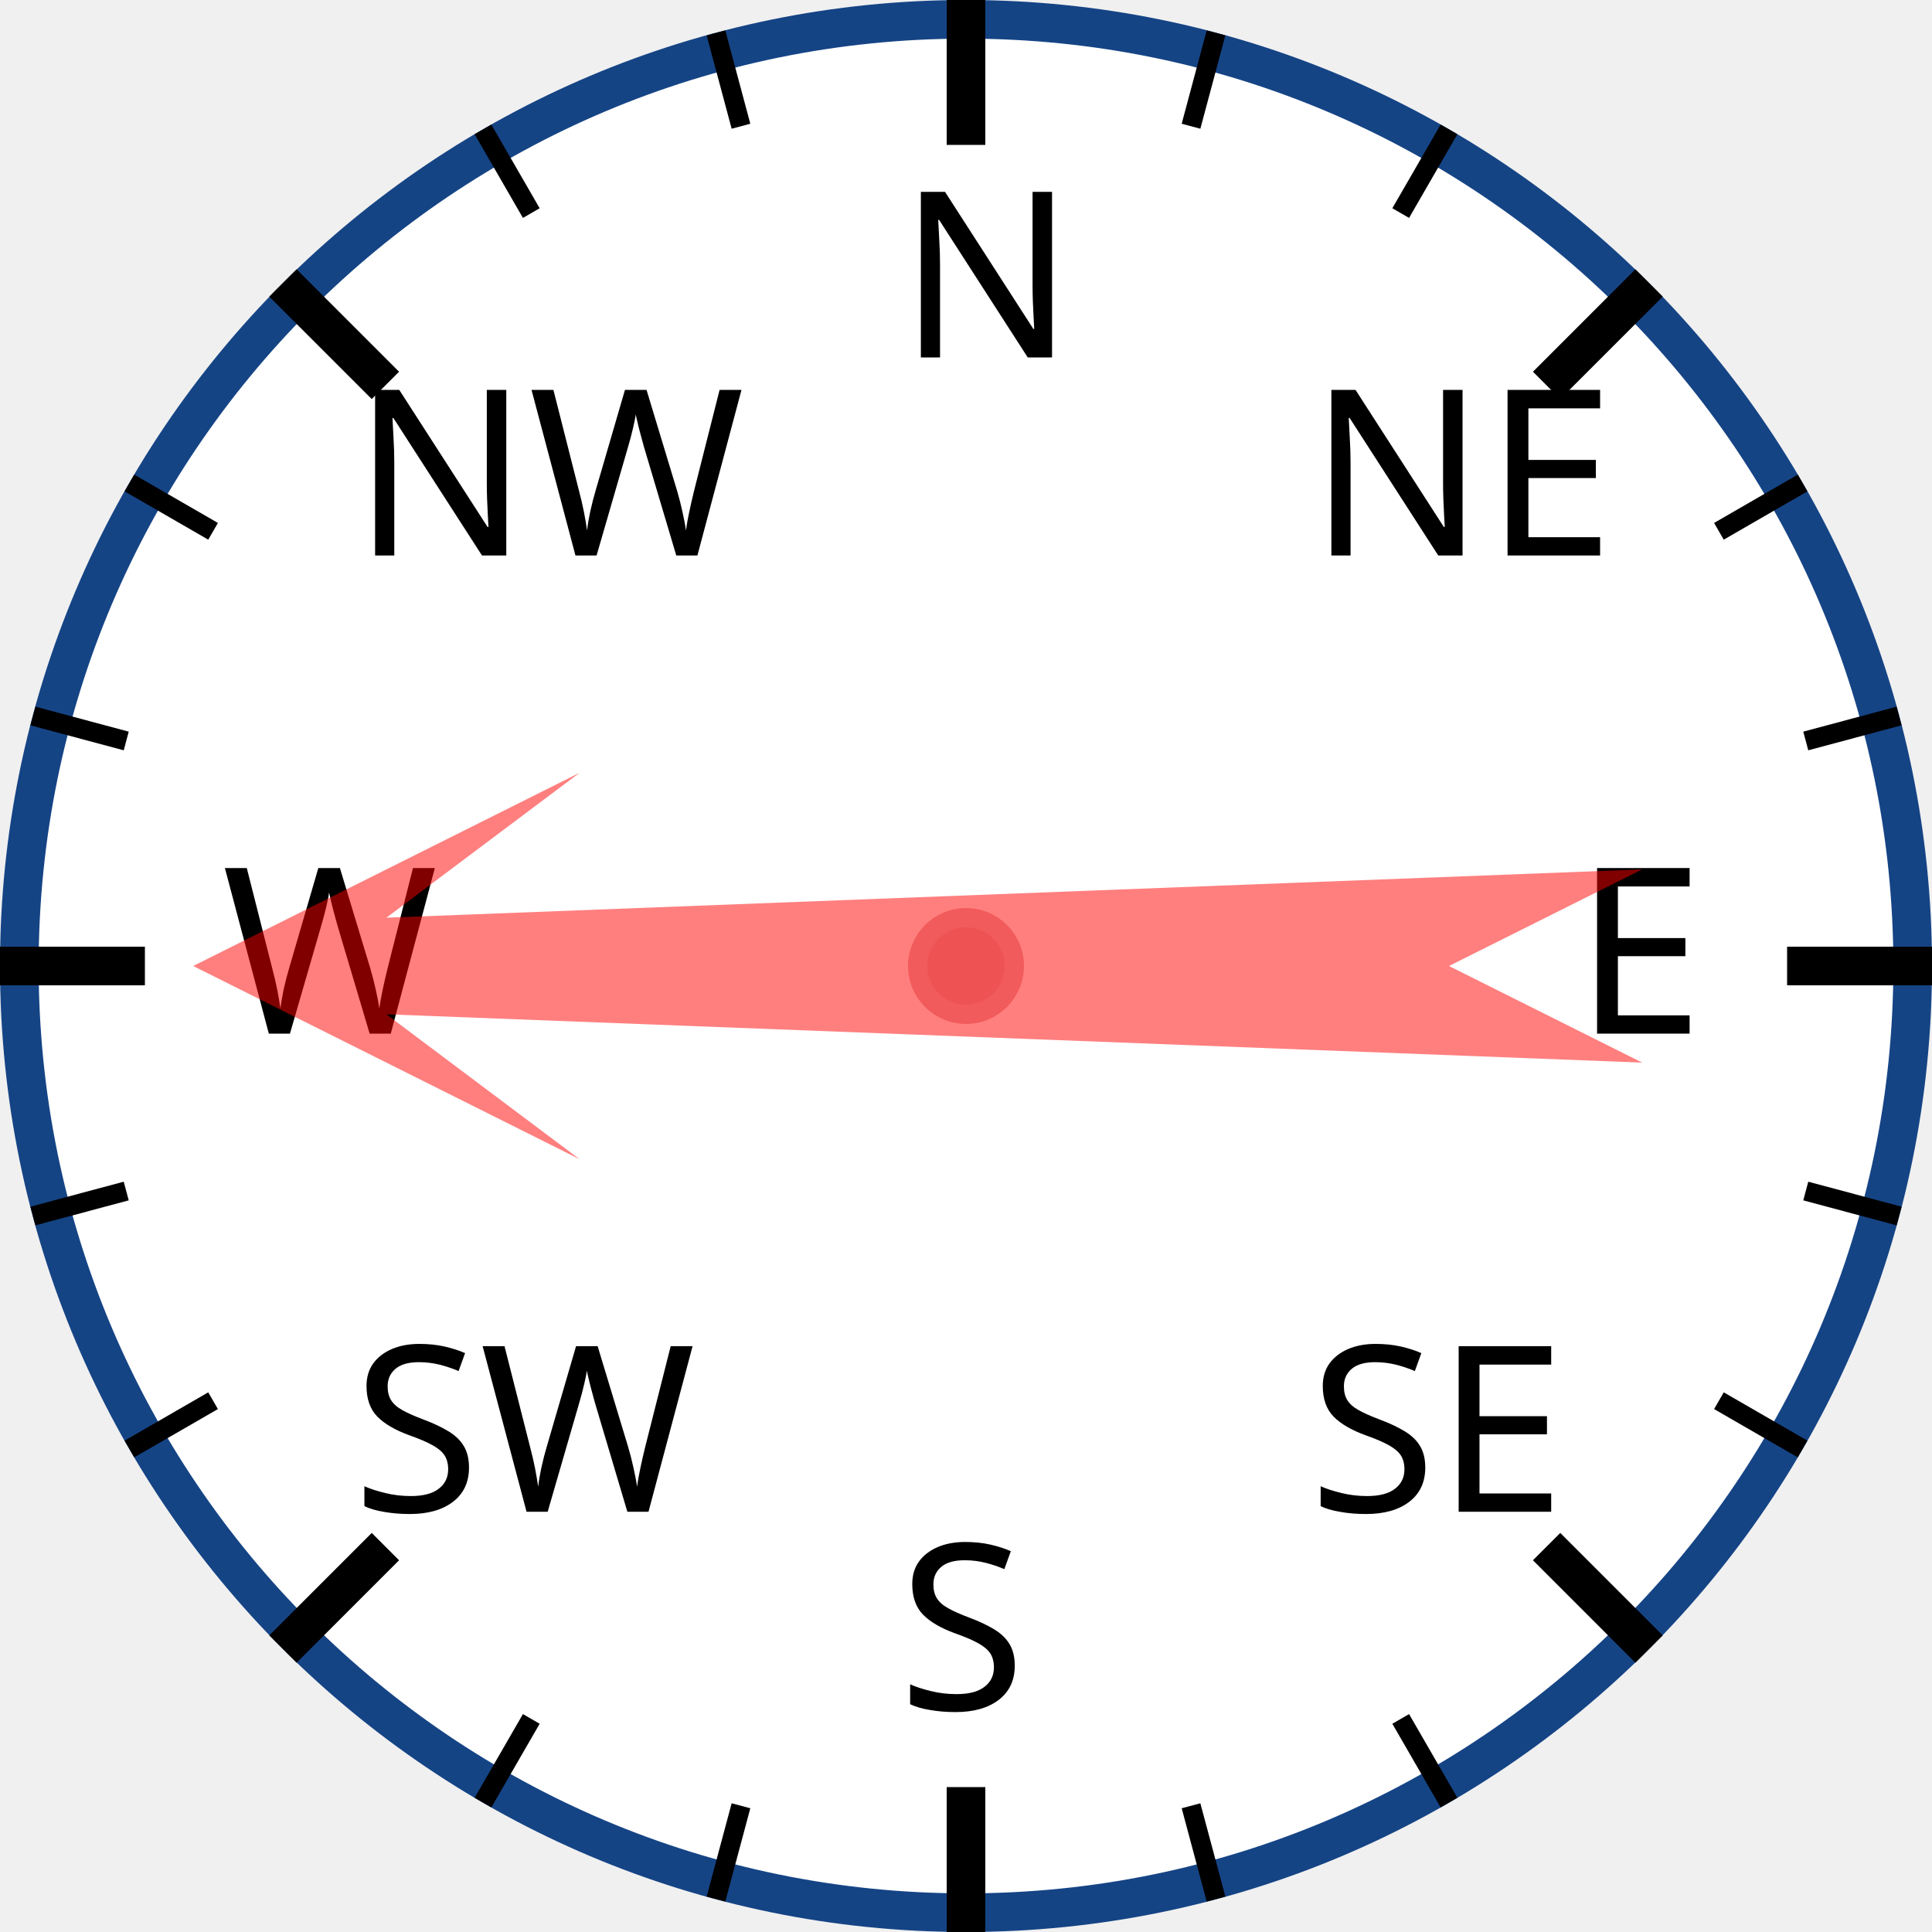
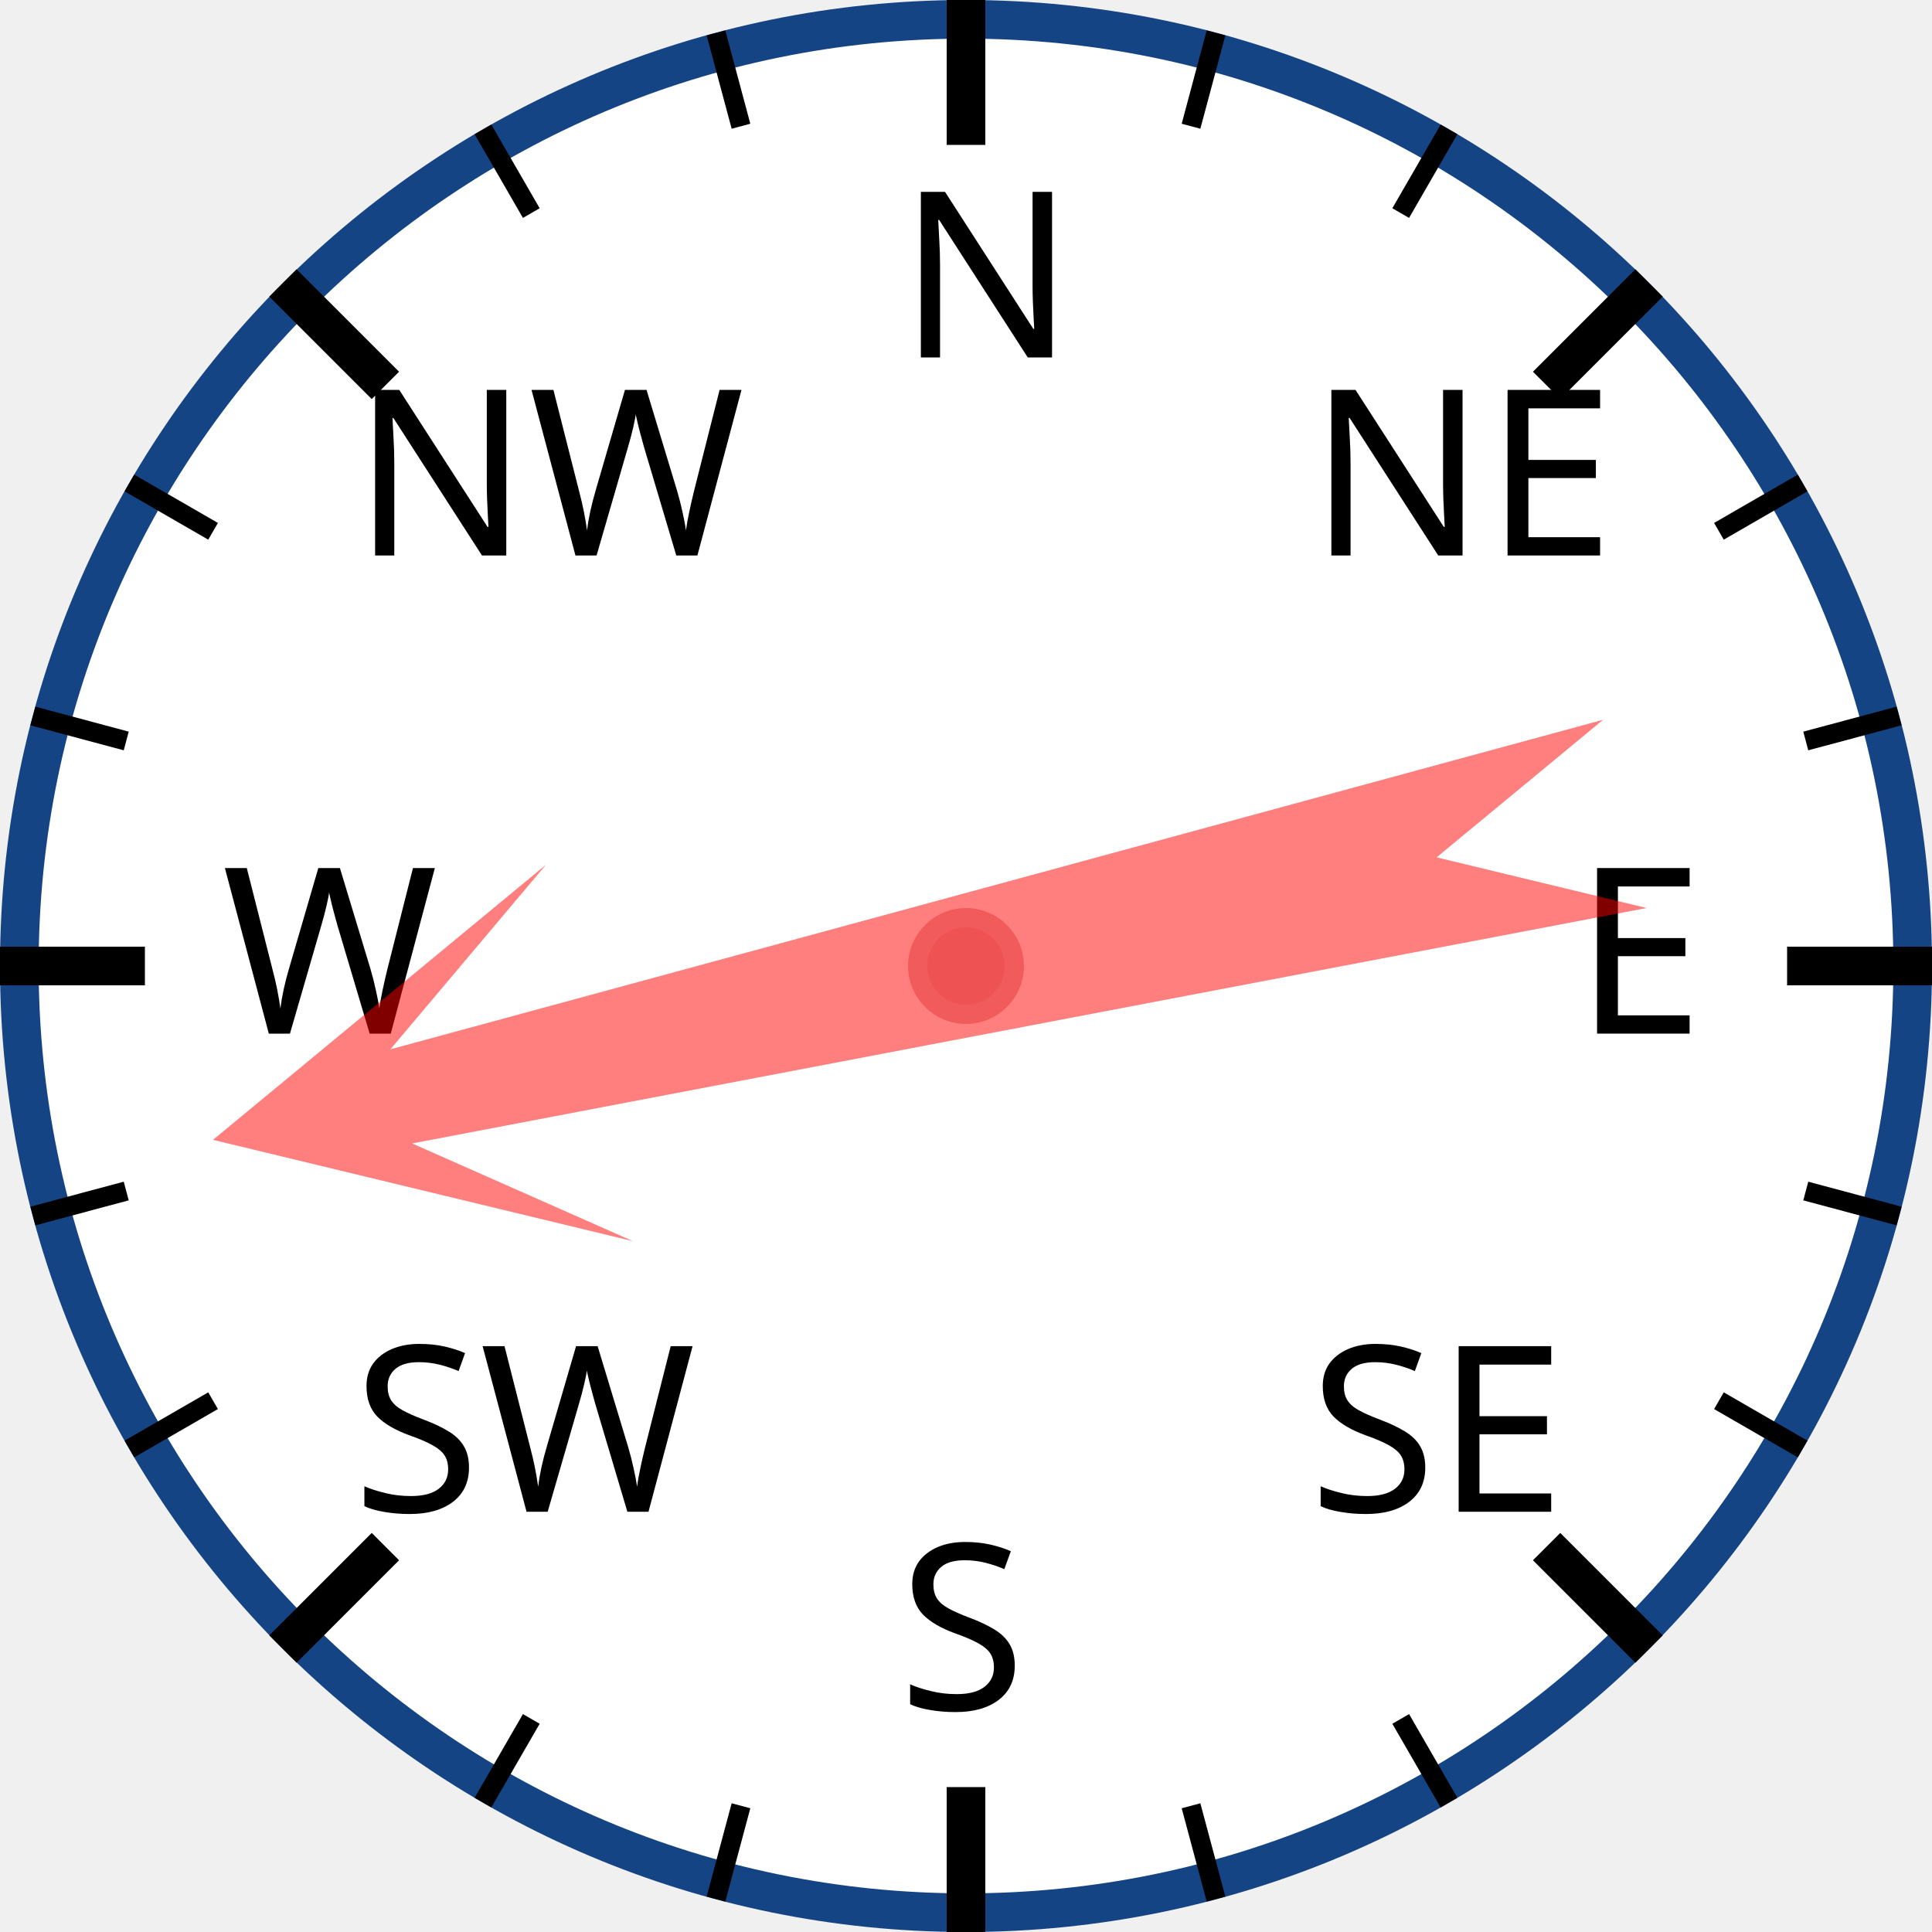
<svg xmlns="http://www.w3.org/2000/svg" width="120px" height="120px" viewBox="0 0 200 200">
  <circle cx="100" cy="100" r="98" style="fill: white; stroke: #154485; stroke-width: 4;" />
  <text x="93.0" y="37.0" style="font-family: sans-serif; font-size: 18pt;">N</text>
  <line x1="100.0" y1="0.0" x2="100.0" y2="15.0" style="stroke: black; stroke-width: 4;" />
  <line x1="74.118" y1="3.407" x2="76.706" y2="13.067" style="stroke: black; stroke-width: 2;" />
  <line x1="50" y1="13.397" x2="55" y2="22.058" style="stroke: black; stroke-width: 2;" />
  <text x="36.503" y="57.503" style="font-family: sans-serif; font-size: 18pt;">NW</text>
  <line x1="29.289" y1="29.289" x2="39.896" y2="39.896" style="stroke: black; stroke-width: 4;" />
  <line x1="13.397" y1="50" x2="22.058" y2="55" style="stroke: black; stroke-width: 2;" />
  <line x1="3.407" y1="74.118" x2="13.067" y2="76.706" style="stroke: black; stroke-width: 2;" />
  <text x="23.0" y="107.0" style="font-family: sans-serif; font-size: 18pt;">W</text>
  <line x1="0.0" y1="100.0" x2="15.0" y2="100.0" style="stroke: black; stroke-width: 4;" />
  <line x1="3.407" y1="125.882" x2="13.067" y2="123.294" style="stroke: black; stroke-width: 2;" />
  <line x1="13.397" y1="150" x2="22.058" y2="145" style="stroke: black; stroke-width: 2;" />
  <text x="36.503" y="156.497" style="font-family: sans-serif; font-size: 18pt;">SW</text>
  <line x1="29.289" y1="170.711" x2="39.896" y2="160.104" style="stroke: black; stroke-width: 4;" />
  <line x1="50" y1="186.603" x2="55" y2="177.942" style="stroke: black; stroke-width: 2;" />
  <line x1="74.118" y1="196.593" x2="76.706" y2="186.933" style="stroke: black; stroke-width: 2;" />
  <text x="93" y="177.0" style="font-family: sans-serif; font-size: 18pt;">S</text>
  <line x1="100" y1="200.0" x2="100" y2="185.0" style="stroke: black; stroke-width: 4;" />
  <line x1="125.882" y1="196.593" x2="123.294" y2="186.933" style="stroke: black; stroke-width: 2;" />
  <line x1="150.0" y1="186.603" x2="145.0" y2="177.942" style="stroke: black; stroke-width: 2;" />
  <text x="135.497" y="156.497" style="font-family: sans-serif; font-size: 18pt;">SE</text>
  <line x1="170.711" y1="170.711" x2="160.104" y2="160.104" style="stroke: black; stroke-width: 4;" />
  <line x1="186.603" y1="150" x2="177.942" y2="145" style="stroke: black; stroke-width: 2;" />
  <line x1="196.593" y1="125.882" x2="186.933" y2="123.294" style="stroke: black; stroke-width: 2;" />
  <text x="163.0" y="107" style="font-family: sans-serif; font-size: 18pt;">E</text>
  <line x1="200.0" y1="100" x2="185.0" y2="100" style="stroke: black; stroke-width: 4;" />
  <line x1="196.593" y1="74.118" x2="186.933" y2="76.706" style="stroke: black; stroke-width: 2;" />
  <line x1="186.603" y1="50" x2="177.942" y2="55" style="stroke: black; stroke-width: 2;" />
  <text x="135.497" y="57.503" style="font-family: sans-serif; font-size: 18pt;">NE</text>
  <line x1="170.711" y1="29.289" x2="160.104" y2="39.896" style="stroke: black; stroke-width: 4;" />
  <line x1="150" y1="13.397" x2="145" y2="22.058" style="stroke: black; stroke-width: 2;" />
  <line x1="125.882" y1="3.407" x2="123.294" y2="13.067" style="stroke: black; stroke-width: 2;" />
-   <polygon points="100 20 120 60 105 40 110 170 100 150 90 170 95 40 80 60" style="fill: red; fill-opacity: 0.5;" transform="rotate(270,100,100)" />
+   <polygon points="100 20 120 60 105 40 110 170 100 150 90 170 95 40 80 60" style="fill: red; fill-opacity: 0.5;" transform="rotate(257,100,100)" />
  <circle cx="100" cy="100" r="5" style="fill: #EE5252; stroke: #F25B5B; stroke-width: 2;" />
</svg>
